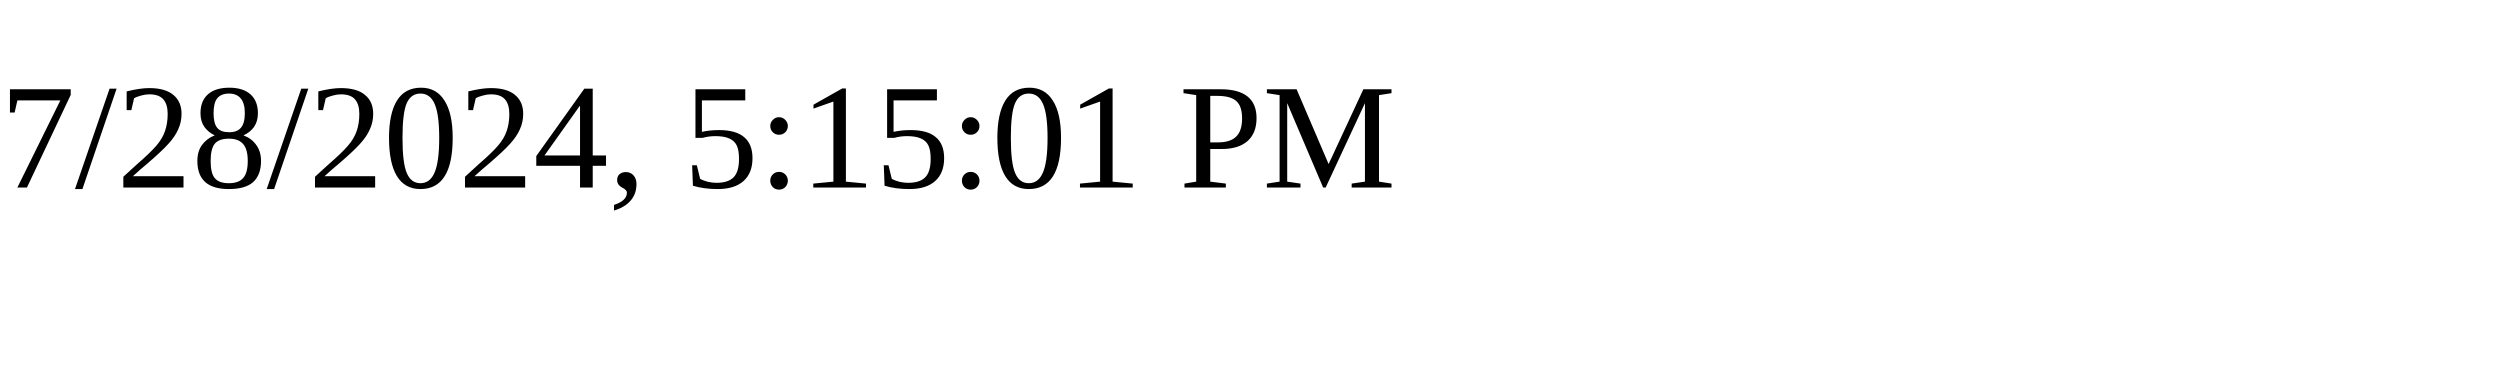
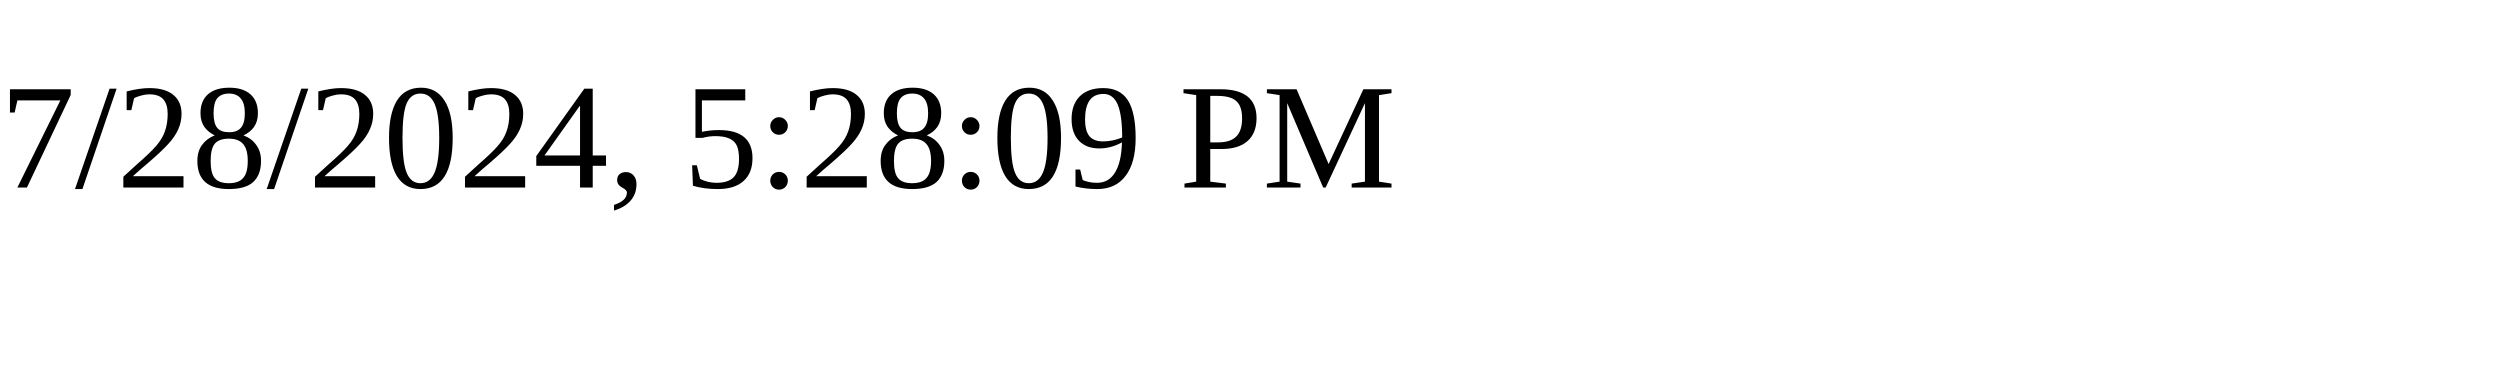
<svg xmlns="http://www.w3.org/2000/svg" height="30" width="200">
-   <text x="0" y="15">7/28/2024, 5:15:01 PM</text>
+   <text x="0" y="15">7/28/2024, 5:28:09 PM</text>
</svg>
